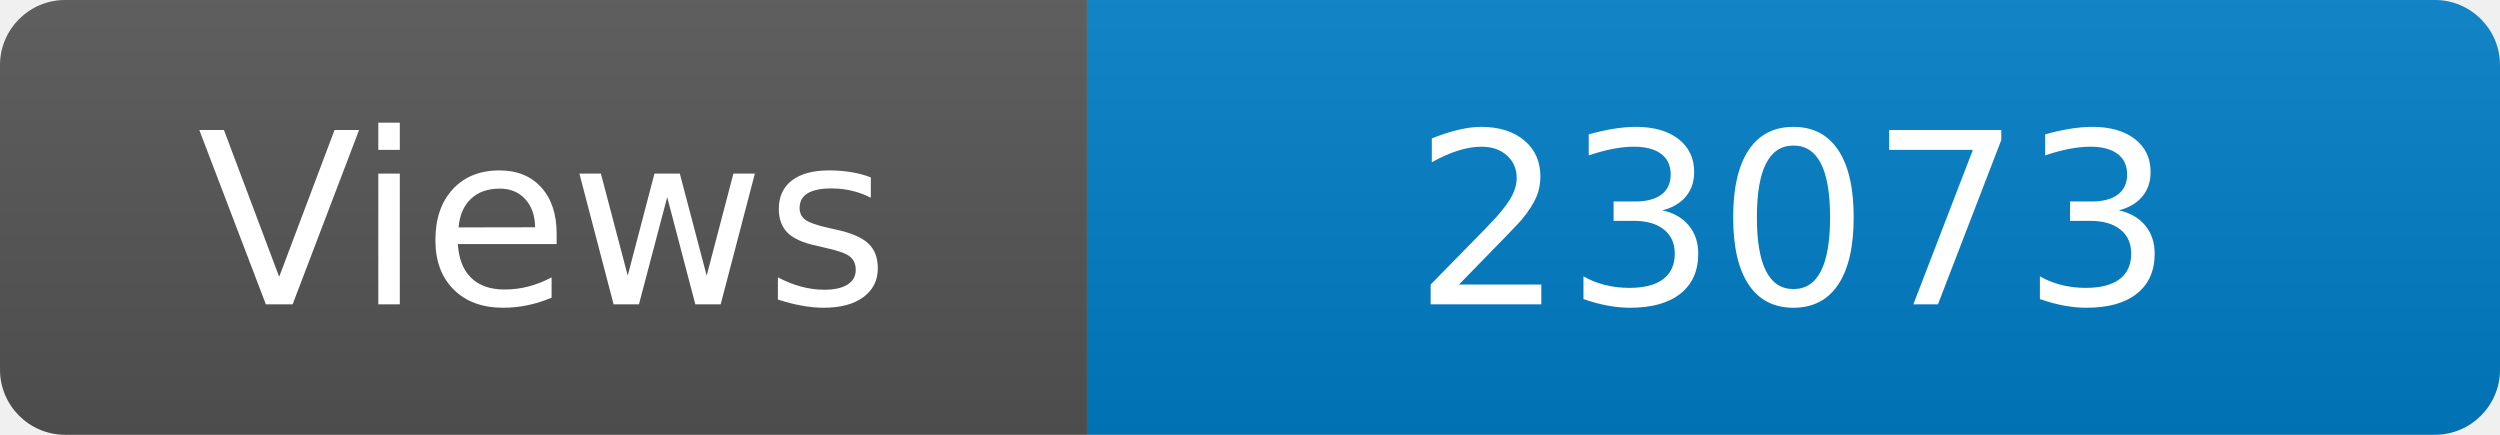
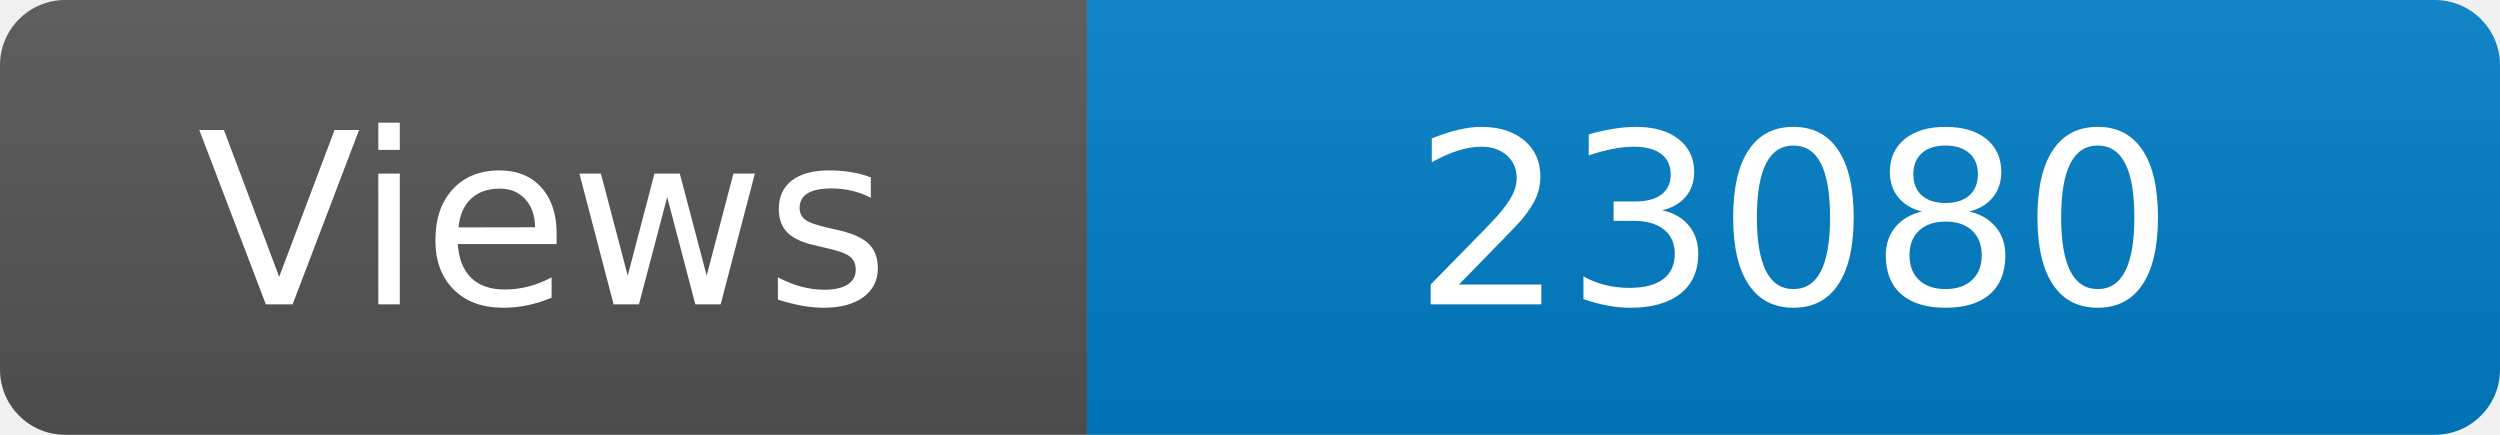
<svg xmlns="http://www.w3.org/2000/svg" width="115" height="20" role="img" aria-label="Maintained?: yes">
  <linearGradient id="s" x2="0" y2="100%">
    <stop offset="0" stop-color="#bbb" stop-opacity=".1" />
    <stop offset="1" stop-opacity=".1" />
  </linearGradient>
  <clipPath id="r">
    <rect width="115" height="20" rx="3" fill="#fff" />
  </clipPath>
  <g clip-path="url(#r)">
    <rect width="50" height="20" fill="#555" />
    <rect x="50" width="160" height="20" fill="#007ec6" />
    <rect width="115" height="20" fill="url(#s)" />
  </g>
  <g fill="#fff" text-anchor="middle" font-family="Verdana,Geneva,DejaVu Sans,sans-serif" font-size="110">
    <text x="250" y="140" transform="scale(.1)" fill="#fff">Views</text>
-     <text x="825" y="140" transform="scale(.1)" fill="#fff">23073</text>
+     <text x="825" y="140" transform="scale(.1)" fill="#fff">23080</text>
  </g>
</svg>
